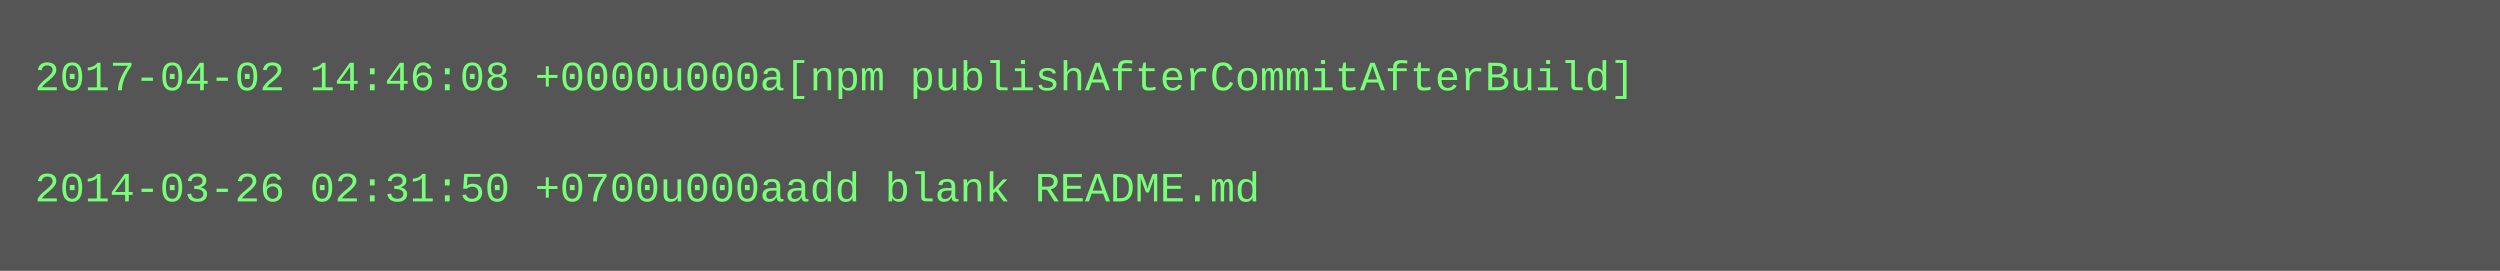
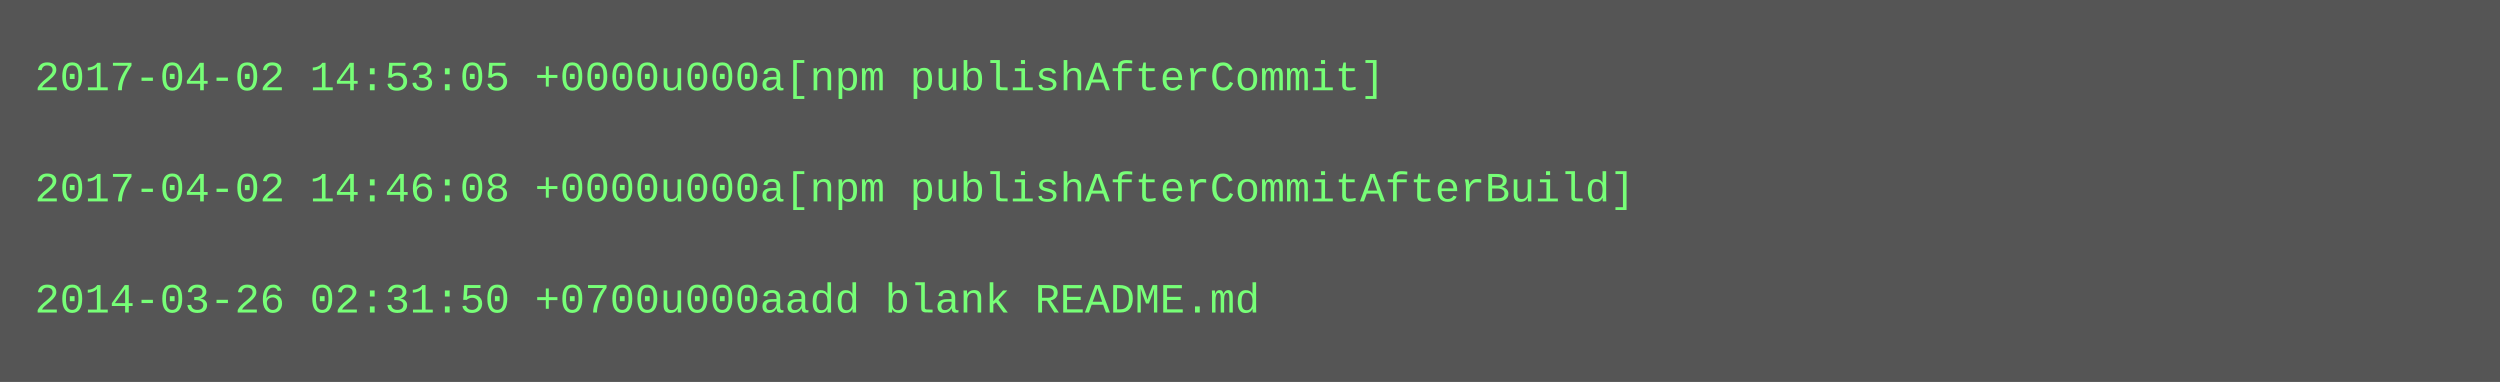
- <svg xmlns="http://www.w3.org/2000/svg" height="78" width="720">
-   <rect height="78" fill="#555" width="720" />
+ <svg xmlns="http://www.w3.org/2000/svg" height="110" width="720">
+   <rect height="110" fill="#555" width="720" />
  <text fill="#7f7" font-family="Courier New" font-size="12" xml:space="preserve">
-     <tspan x="10" y="26">2017-04-02 14:46:08 +0000u000a[npm publishAfterCommitAfterBuild]</tspan>
+     <tspan x="10" y="26">2017-04-02 14:53:05 +0000u000a[npm publishAfterCommit]</tspan>
    <tspan x="10" y="42" />
-     <tspan x="10" y="58">2014-03-26 02:31:50 +0700u000aadd blank README.md</tspan>
+     <tspan x="10" y="58">2017-04-02 14:46:08 +0000u000a[npm publishAfterCommitAfterBuild]</tspan>
+     <tspan x="10" y="74" />
+     <tspan x="10" y="90">2014-03-26 02:31:50 +0700u000aadd blank README.md</tspan>
  </text>
</svg>
